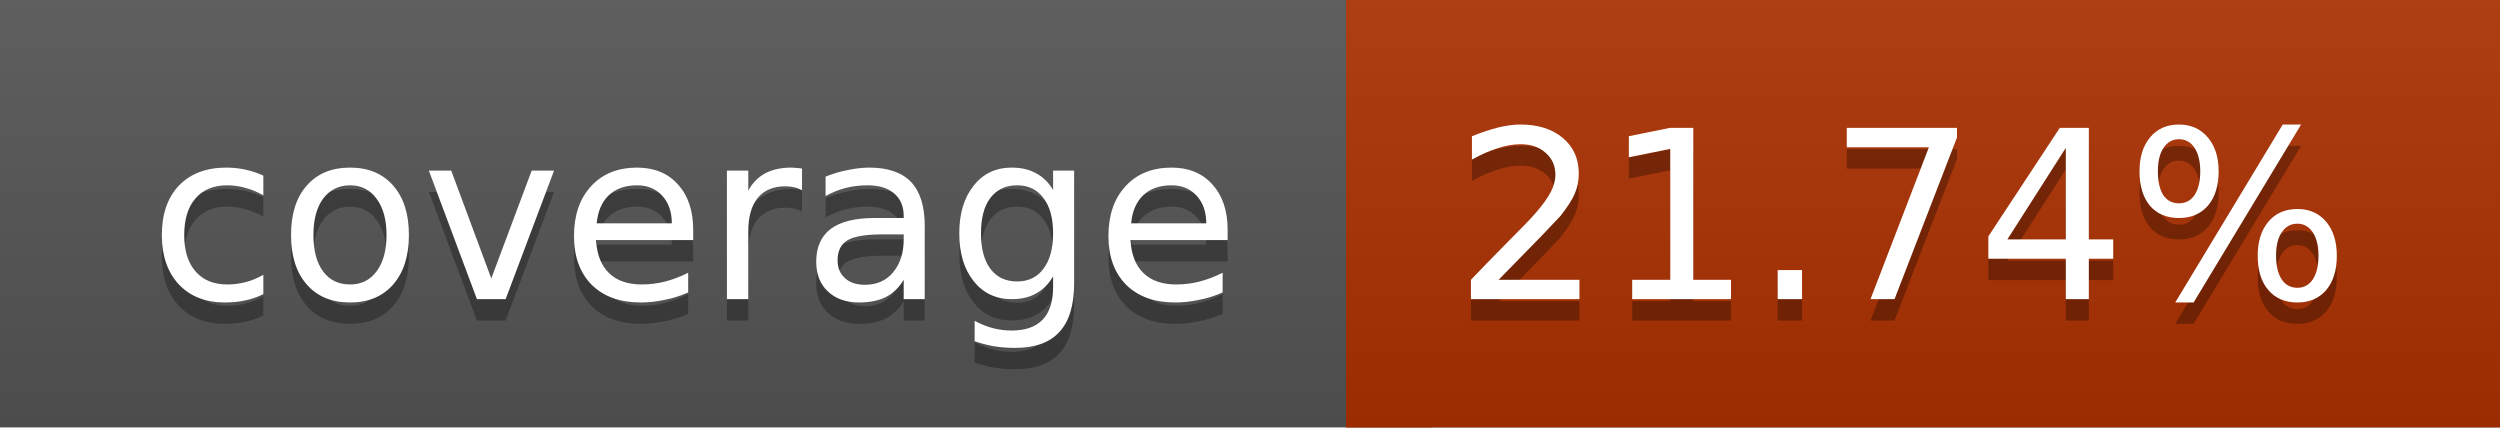
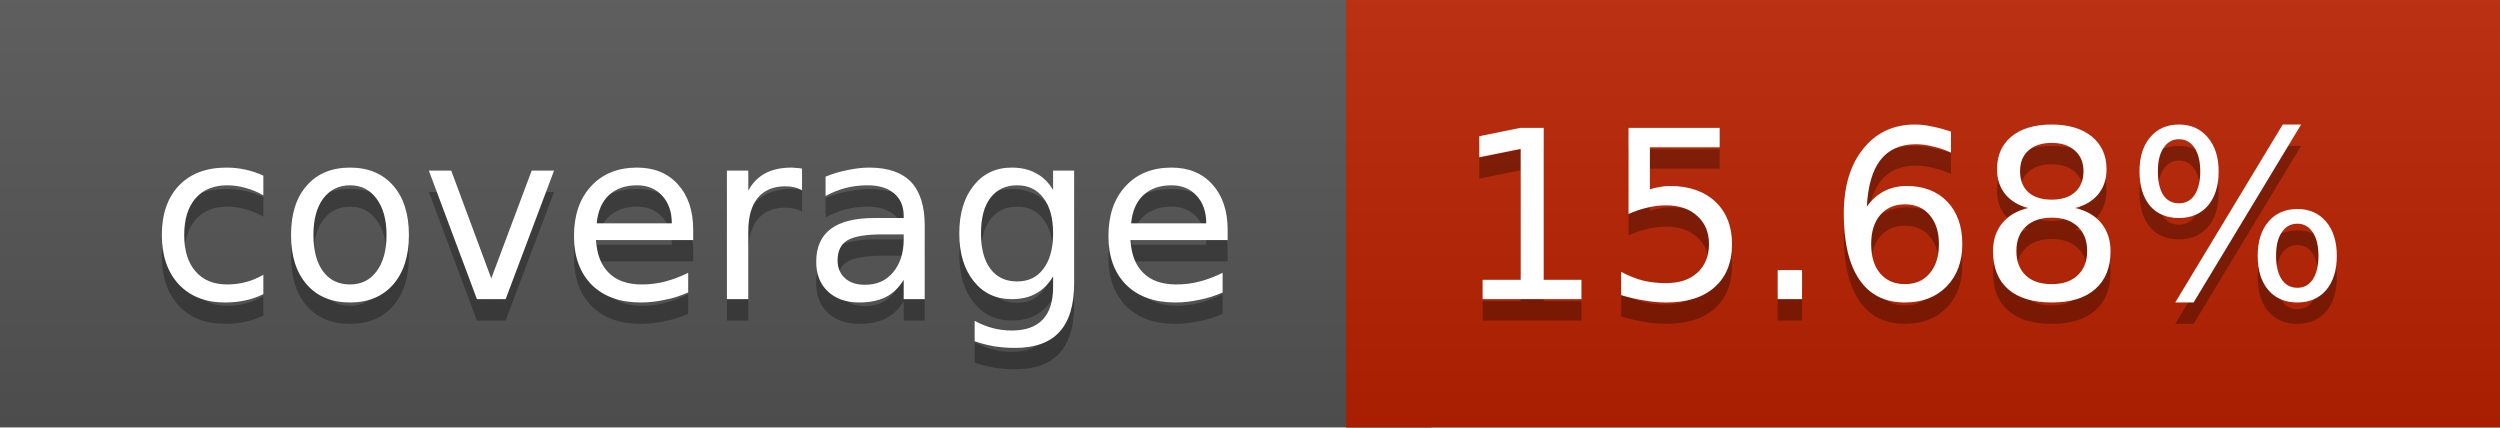
<svg xmlns="http://www.w3.org/2000/svg" width="117" height="20">
  <linearGradient id="a" x2="0" y2="100%">
    <stop offset="0" stop-color="#bbb" stop-opacity=".1" />
    <stop offset="1" stop-opacity=".1" />
  </linearGradient>
  <rect rx="0" width="117" height="20" fill="#555" />
-   <rect rx="0" x="63" width="54" height="20" fill="#ad3000" />
-   <path fill="#ad3000" d="M63 0h4v20h-4z" />
+   <rect rx="0" x="63" width="54" height="20" fill="#ba2300" />
+   <path fill="#ba2300" d="M63 0h4v20h-4z" />
  <rect rx="0" width="117" height="20" fill="url(#a)" />
  <g fill="#fff" text-anchor="middle" font-family="DejaVu Sans,Verdana,Geneva,sans-serif" font-size="11">
    <text x="32.5" y="15" fill="#010101" fill-opacity=".3">coverage</text>
    <text x="32.5" y="14">coverage</text>
-     <text x="89" y="15" fill="#010101" fill-opacity=".3">21.74%</text>
-     <text x="89" y="14">21.74%</text>
+     <text x="89" y="15" fill="#010101" fill-opacity=".3">15.68%</text>
+     <text x="89" y="14">15.68%</text>
  </g>
</svg>
